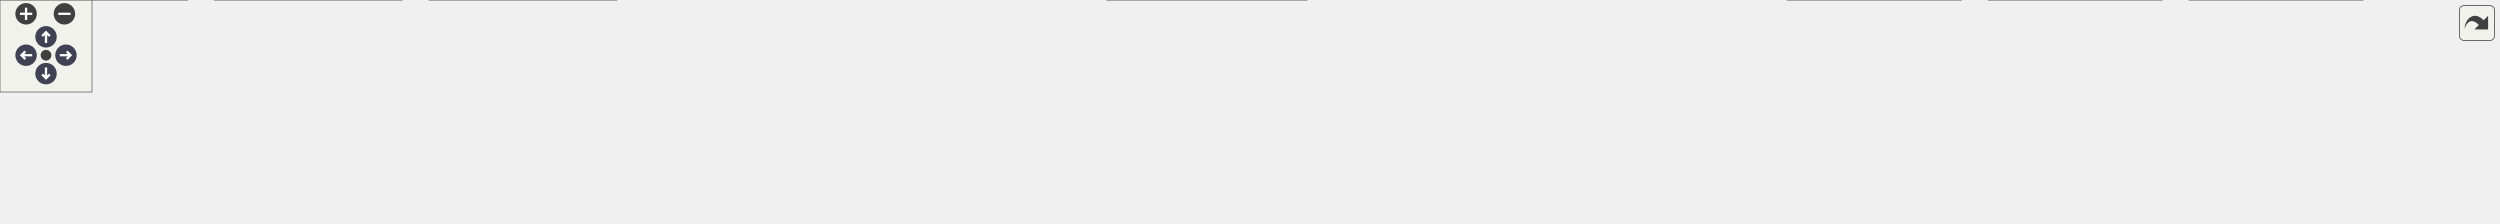
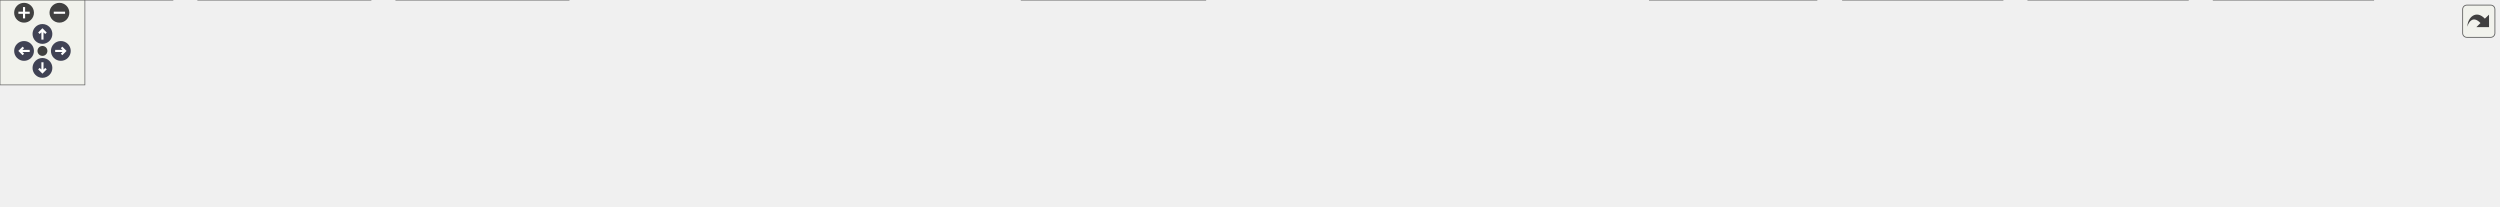
<svg xmlns="http://www.w3.org/2000/svg" xmlns:xlink="http://www.w3.org/1999/xlink" id="main" version="1.1" xml:space="preserve">
  <style type="text/css">
.node, .edge {opacity: 0.7;}
.node.selected, .edge.selected {opacity: 1;}
.edge:hover path { stroke: red; }
.edge:hover polygon { stroke: red; fill: red; }
</style>
  <defs>
    <circle id="rim" cx="0" cy="0" r="7" />
    <circle id="rim2" cx="0" cy="0" r="3.5" />
    <g id="zoomPlus">
      <use xlink:href="#rim" fill="#404040">
        <set attributeName="fill" to="#808080" begin="zoomplus.mouseover" end="zoomplus.mouseout" />
      </use>
      <path d="M-4,0h8M0,-4v8" fill="none" stroke="white" stroke-width="1.5" pointer-events="none" />
    </g>
    <g id="zoomMin">
      <use xlink:href="#rim" fill="#404040">
        <set attributeName="fill" to="#808080" begin="zoomminus.mouseover" end="zoomminus.mouseout" />
      </use>
      <path d="M-4,0h8" fill="none" stroke="white" stroke-width="1.5" pointer-events="none" />
    </g>
    <g id="arrowUp" transform="translate(30 24)">
      <use xlink:href="#rim" />
      <path pointer-events="none" fill="none" stroke="white" stroke-width="1.5" d="M0,-3.0v7 M-2.5,-0.5L0,-3.0L2.5,-0.5" />
    </g>
    <g id="arrowRight" transform="rotate(90) translate(36 -43)">
      <use xlink:href="#rim" />
      <path pointer-events="none" fill="none" stroke="white" stroke-width="1.5" d="M0,-3.0v7 M-2.5,-0.5L0,-3.0L2.5,-0.5" />
    </g>
    <g id="arrowDown" transform="rotate(180) translate(-30 -48)">
      <use xlink:href="#rim" />
      <path pointer-events="none" fill="none" stroke="white" stroke-width="1.5" d="M0,-3.0v7 M-2.5,-0.5L0,-3.0L2.5,-0.5" />
    </g>
    <g id="arrowLeft" transform="rotate(270) translate(-36 17)">
      <use xlink:href="#rim" />
      <path pointer-events="none" fill="none" stroke="white" stroke-width="1.5" d="M0,-3.0v7 M-2.5,-0.5L0,-3.0L2.5,-0.5" />
    </g>
    <g id="resetDef">
      <use xlink:href="#rim2" fill="#404040">
        <set attributeName="fill" to="#808080" begin="reset.mouseover" end="reset.mouseout" />
      </use>
    </g>
  </defs>
  <svg id="graph" class="graph">
    <g id="viewport">
      <g id="Node000001" class="node">
        <g id="a_Node000001">
          <a xlink:title="KTOS Hardware Abstraction Layer (HAL) interface.">
-             <polygon fill="#999999" stroke="#666666" points="904.5,-85 813.5,-85 813.5,-66 904.5,-66 904.5,-85" />
-             <text text-anchor="middle" x="859" y="-73" font-family="Helvetica,sans-Serif" font-size="10.00">core/ktos_hal.h</text>
+             <polygon fill="#999999" stroke="#666666" points="976.5,-85 885.5,-85 885.5,-66 976.5,-66 976.5,-85" />
+             <text text-anchor="middle" x="931" y="-73" font-family="Helvetica,sans-Serif" font-size="10.00">core/ktos_hal.h</text>
          </a>
        </g>
      </g>
      <g id="Node000002" class="node">
        <g id="a_Node000002">
          <a xlink:href="atmega2560_2ktos__bsp_8c.html" target="_top" xlink:title="KTOS Board Support Package — ATmega2560 (AVR 8-bit)">
            <polygon fill="white" stroke="#666666" points="122,-30 0,-30 0,0 122,0 122,-30" />
            <text text-anchor="start" x="8" y="-18" font-family="Helvetica,sans-Serif" font-size="10.00">bsp/atmega2560/ktos</text>
            <text text-anchor="middle" x="61" y="-7" font-family="Helvetica,sans-Serif" font-size="10.00">_bsp.c</text>
          </a>
        </g>
      </g>
      <g id="edge1_Node000001_Node000002" class="edge">
        <g id="a_edge1_Node000001_Node000002">
          <a xlink:title=" ">
-             <path fill="none" stroke="#63b8ff" d="M802.98,-73.67C680.56,-71.3 380.21,-62.38 131,-30 128.05,-29.62 125.04,-29.18 122,-28.71" />
-             <polygon fill="#63b8ff" stroke="#63b8ff" points="803.16,-77.18 813.22,-73.87 803.29,-70.18 803.16,-77.18" />
+             <path fill="none" stroke="#63b8ff" d="M875.08,-74.11C744.35,-72.61 408.78,-65.32 131,-30 128.17,-29.64 125.29,-29.23 122.38,-28.79" />
+             <polygon fill="#63b8ff" stroke="#63b8ff" points="875.21,-77.61 885.24,-74.22 875.28,-70.61 875.21,-77.61" />
          </a>
        </g>
      </g>
      <g id="Node000003" class="node">
        <g id="a_Node000003">
          <a xlink:href="atmega328p_2ktos__bsp_8c.html" target="_top" xlink:title="KTOS Board Support Package — ATmega328P (AVR 8-bit)">
            <polygon fill="white" stroke="#666666" points="262,-30 140,-30 140,0 262,0 262,-30" />
            <text text-anchor="start" x="148" y="-18" font-family="Helvetica,sans-Serif" font-size="10.00">bsp/atmega328p/ktos</text>
            <text text-anchor="middle" x="201" y="-7" font-family="Helvetica,sans-Serif" font-size="10.00">_bsp.c</text>
          </a>
        </g>
      </g>
      <g id="edge2_Node000001_Node000003" class="edge">
        <g id="a_edge2_Node000001_Node000003">
          <a xlink:title=" ">
-             <path fill="none" stroke="#63b8ff" d="M803.41,-72.55C698.78,-68.38 465.59,-56.72 271,-30 268.05,-29.6 265.04,-29.14 262.01,-28.66" />
-             <polygon fill="#63b8ff" stroke="#63b8ff" points="803.3,-76.05 813.43,-72.94 803.57,-69.06 803.3,-76.05" />
+             <path fill="none" stroke="#63b8ff" d="M874.95,-73.18C760.83,-69.95 493.44,-59.62 271,-30 268.05,-29.61 265.04,-29.17 262.01,-28.69" />
+             <polygon fill="#63b8ff" stroke="#63b8ff" points="875.09,-76.68 885.19,-73.46 875.29,-69.69 875.09,-76.68" />
          </a>
        </g>
      </g>
      <g id="Node000004" class="node">
        <g id="a_Node000004">
          <a xlink:href="atmega32u4_2ktos__bsp_8c.html" target="_top" xlink:title="KTOS Board Support Package — ATmega32U4 (AVR 8-bit)">
            <polygon fill="white" stroke="#666666" points="402,-30 280,-30 280,0 402,0 402,-30" />
            <text text-anchor="start" x="288" y="-18" font-family="Helvetica,sans-Serif" font-size="10.00">bsp/atmega32u4/ktos</text>
            <text text-anchor="middle" x="341" y="-7" font-family="Helvetica,sans-Serif" font-size="10.00">_bsp.c</text>
          </a>
        </g>
      </g>
      <g id="edge3_Node000001_Node000004" class="edge">
        <g id="a_edge3_Node000001_Node000004">
          <a xlink:title=" ">
-             <path fill="none" stroke="#63b8ff" d="M803.15,-70.73C718.17,-64.59 551.44,-50.97 411,-30 408.06,-29.56 405.05,-29.08 402.02,-28.57" />
-             <polygon fill="#63b8ff" stroke="#63b8ff" points="803.12,-74.23 813.35,-71.46 803.62,-67.25 803.12,-74.23" />
+             <path fill="none" stroke="#63b8ff" d="M875.24,-71.78C779.79,-66.67 579.12,-53.93 411,-30 408.06,-29.58 405.05,-29.12 402.01,-28.62" />
+             <polygon fill="#63b8ff" stroke="#63b8ff" points="875.07,-75.28 885.25,-72.31 875.44,-68.29 875.07,-75.28" />
          </a>
        </g>
      </g>
      <g id="Node000005" class="node">
        <g id="a_Node000005">
          <a xlink:href="attiny85_2ktos__bsp_8c.html" target="_top" xlink:title="KTOS Board Support Package — ATtiny85 (AVR 8-bit)">
            <polygon fill="white" stroke="#666666" points="552,-24.5 420,-24.5 420,-5.5 552,-5.5 552,-24.5" />
            <text text-anchor="middle" x="486" y="-12.5" font-family="Helvetica,sans-Serif" font-size="10.00">bsp/attiny85/ktos_bsp.c</text>
          </a>
        </g>
      </g>
      <g id="edge4_Node000001_Node000005" class="edge">
        <g id="a_edge4_Node000001_Node000005">
          <a xlink:title=" ">
-             <path fill="none" stroke="#63b8ff" d="M803.48,-66.82C743.55,-58.39 645.37,-44.17 561,-30 551.07,-28.33 540.43,-26.42 530.37,-24.56" />
-             <polygon fill="#63b8ff" stroke="#63b8ff" points="803.09,-70.3 813.48,-68.23 804.06,-63.37 803.09,-70.3" />
+             <path fill="none" stroke="#63b8ff" d="M875.02,-68.91C802.42,-61.4 671.94,-47.01 561,-30 550.66,-28.41 539.55,-26.47 529.15,-24.55" />
+             <polygon fill="#63b8ff" stroke="#63b8ff" points="875,-72.43 885.3,-69.97 875.71,-65.46 875,-72.43" />
          </a>
        </g>
      </g>
      <g id="Node000006" class="node">
        <g id="a_Node000006">
          <a xlink:href="esp8266_2ktos__bsp_8c.html" target="_top" xlink:title="KTOS Board Support Package — ESP8266 (Xtensa LX106) — partial.">
            <polygon fill="white" stroke="#666666" points="703.5,-24.5 570.5,-24.5 570.5,-5.5 703.5,-5.5 703.5,-24.5" />
            <text text-anchor="middle" x="637" y="-12.5" font-family="Helvetica,sans-Serif" font-size="10.00">bsp/esp8266/ktos_bsp.c</text>
          </a>
        </g>
      </g>
      <g id="edge5_Node000001_Node000006" class="edge">
        <g id="a_edge5_Node000001_Node000006">
          <a xlink:title=" ">
-             <path fill="none" stroke="#63b8ff" d="M816.86,-63.4C773.94,-52.08 708.3,-34.79 669.32,-24.52" />
-             <polygon fill="#63b8ff" stroke="#63b8ff" points="816.16,-66.83 826.72,-65.99 817.94,-60.06 816.16,-66.83" />
+             <path fill="none" stroke="#63b8ff" d="M878.4,-64.03C821.66,-52.74 732.41,-34.98 679.8,-24.52" />
+             <polygon fill="#63b8ff" stroke="#63b8ff" points="877.76,-67.47 888.25,-65.99 879.13,-60.61 877.76,-67.47" />
          </a>
        </g>
      </g>
      <g id="Node000007" class="node">
        <g id="a_Node000007">
          <a xlink:href="msp430g2553_2ktos__bsp_8c.html" target="_top" xlink:title="KTOS Board Support Package — MSP430G2553 (MSP430 16-bit)">
            <polygon fill="white" stroke="#666666" points="852,-30 722,-30 722,0 852,0 852,-30" />
            <text text-anchor="start" x="730" y="-18" font-family="Helvetica,sans-Serif" font-size="10.00">bsp/msp430g2553/ktos</text>
            <text text-anchor="middle" x="787" y="-7" font-family="Helvetica,sans-Serif" font-size="10.00">_bsp.c</text>
          </a>
        </g>
      </g>
      <g id="edge6_Node000001_Node000007" class="edge">
        <g id="a_edge6_Node000001_Node000007">
          <a xlink:title=" ">
-             <path fill="none" stroke="#63b8ff" d="M840.54,-59.5C829.4,-50.45 815.31,-39 804.37,-30.11" />
-             <polygon fill="#63b8ff" stroke="#63b8ff" points="838.41,-62.28 848.38,-65.87 842.82,-56.85 838.41,-62.28" />
+             <path fill="none" stroke="#63b8ff" d="M900.74,-62.21C877.63,-52.82 845.75,-39.87 821.62,-30.06" />
+             <polygon fill="#63b8ff" stroke="#63b8ff" points="899.48,-65.47 910.06,-65.99 902.11,-58.99 899.48,-65.47" />
          </a>
        </g>
      </g>
      <g id="Node000008" class="node">
        <g id="a_Node000008">
          <a xlink:href="pic18f_2ktos__bsp_8c.html" target="_top" xlink:title="KTOS Board Support Package — PIC18F4550 (PIC18 8-bit) [Experimental].">
            <polygon fill="white" stroke="#666666" points="992,-24.5 870,-24.5 870,-5.5 992,-5.5 992,-24.5" />
            <text text-anchor="middle" x="931" y="-12.5" font-family="Helvetica,sans-Serif" font-size="10.00">bsp/pic18f/ktos_bsp.c</text>
          </a>
        </g>
      </g>
      <g id="edge7_Node000001_Node000008" class="edge">
        <g id="a_edge7_Node000001_Node000008">
          <a xlink:title=" ">
-             <path fill="none" stroke="#63b8ff" d="M877.42,-59.54C891.01,-48.49 909.04,-33.84 920.33,-24.67" />
-             <polygon fill="#63b8ff" stroke="#63b8ff" points="875.18,-56.85 869.62,-65.87 879.59,-62.28 875.18,-56.85" />
+             <path fill="none" stroke="#63b8ff" d="M931,-55.66C931,-45.24 931,-32.8 931,-24.67" />
+             <polygon fill="#63b8ff" stroke="#63b8ff" points="927.5,-55.87 931,-65.87 934.5,-55.87 927.5,-55.87" />
          </a>
        </g>
      </g>
      <g id="Node000009" class="node">
        <g id="a_Node000009">
          <a xlink:href="sam3x8e_2ktos__bsp_8c.html" target="_top" xlink:title="KTOS Board Support Package — Atmel SAM3X8E (ARM Cortex-M3)">
            <polygon fill="white" stroke="#666666" points="1147.5,-24.5 1010.5,-24.5 1010.5,-5.5 1147.5,-5.5 1147.5,-24.5" />
            <text text-anchor="middle" x="1079" y="-12.5" font-family="Helvetica,sans-Serif" font-size="10.00">bsp/sam3x8e/ktos_bsp.c</text>
          </a>
        </g>
      </g>
      <g id="edge8_Node000001_Node000009" class="edge">
        <g id="a_edge8_Node000001_Node000009">
          <a xlink:title=" ">
-             <path fill="none" stroke="#63b8ff" d="M900.76,-63.4C943.3,-52.08 1008.34,-34.79 1046.97,-24.52" />
-             <polygon fill="#63b8ff" stroke="#63b8ff" points="899.75,-60.04 890.99,-65.99 901.55,-66.81 899.75,-60.04" />
+             <path fill="none" stroke="#63b8ff" d="M962.04,-62.23C990.64,-50.92 1032.34,-34.44 1057.45,-24.52" />
+             <polygon fill="#63b8ff" stroke="#63b8ff" points="960.53,-59.06 952.52,-65.99 963.11,-65.57 960.53,-59.06" />
          </a>
        </g>
      </g>
      <g id="Node000010" class="node">
        <g id="a_Node000010">
-           <a xlink:href="stm32f030_2ktos__bsp_8c.html" target="_top" xlink:title="KTOS Board Support Package — STM32F030 (ARM Cortex-M0)">
-             <polygon fill="white" stroke="#666666" points="1278.5,-30 1165.5,-30 1165.5,0 1278.5,0 1278.5,-30" />
-             <text text-anchor="start" x="1173.5" y="-18" font-family="Helvetica,sans-Serif" font-size="10.00">bsp/stm32f030/ktos</text>
-             <text text-anchor="middle" x="1222" y="-7" font-family="Helvetica,sans-Serif" font-size="10.00">_bsp.c</text>
+           <a xlink:href="samd21g18_2ktos__bsp_8c.html" target="_top" xlink:title="KTOS Board Support Package — Atmel ATSAMD21G18 (ARM Cortex-M0+)">
+             <polygon fill="white" stroke="#666666" points="1284,-30 1166,-30 1166,0 1284,0 1284,-30" />
+             <text text-anchor="start" x="1174" y="-18" font-family="Helvetica,sans-Serif" font-size="10.00">bsp/samd21g18/ktos</text>
+             <text text-anchor="middle" x="1225" y="-7" font-family="Helvetica,sans-Serif" font-size="10.00">_bsp.c</text>
          </a>
        </g>
      </g>
      <g id="edge9_Node000001_Node000010" class="edge">
        <g id="a_edge9_Node000001_Node000010">
          <a xlink:title=" ">
-             <path fill="none" stroke="#63b8ff" d="M914.6,-67.28C974.59,-59.23 1072.84,-45.33 1157,-30 1159.73,-29.5 1162.51,-28.98 1165.32,-28.43" />
-             <polygon fill="#63b8ff" stroke="#63b8ff" points="914.04,-63.82 904.59,-68.61 914.96,-70.76 914.04,-63.82" />
+             <path fill="none" stroke="#63b8ff" d="M984.78,-64.05C1030.58,-55.11 1098.14,-41.85 1157,-30 1159.84,-29.43 1162.74,-28.84 1165.67,-28.25" />
+             <polygon fill="#63b8ff" stroke="#63b8ff" points="983.92,-60.65 974.77,-66 985.25,-67.52 983.92,-60.65" />
          </a>
        </g>
      </g>
      <g id="Node000011" class="node">
        <g id="a_Node000011">
-           <a xlink:href="stm32f103_2ktos__bsp_8c.html" target="_top" xlink:title="KTOS Board Support Package — STM32F103 (ARM Cortex-M3)">
-             <polygon fill="white" stroke="#666666" points="1409.5,-30 1296.5,-30 1296.5,0 1409.5,0 1409.5,-30" />
-             <text text-anchor="start" x="1304.5" y="-18" font-family="Helvetica,sans-Serif" font-size="10.00">bsp/stm32f103/ktos</text>
-             <text text-anchor="middle" x="1353" y="-7" font-family="Helvetica,sans-Serif" font-size="10.00">_bsp.c</text>
+           <a xlink:href="stm32f030_2ktos__bsp_8c.html" target="_top" xlink:title="KTOS Board Support Package — STM32F030 (ARM Cortex-M0)">
+             <polygon fill="white" stroke="#666666" points="1415.5,-30 1302.5,-30 1302.5,0 1415.5,0 1415.5,-30" />
+             <text text-anchor="start" x="1310.5" y="-18" font-family="Helvetica,sans-Serif" font-size="10.00">bsp/stm32f030/ktos</text>
+             <text text-anchor="middle" x="1359" y="-7" font-family="Helvetica,sans-Serif" font-size="10.00">_bsp.c</text>
          </a>
        </g>
      </g>
      <g id="edge10_Node000001_Node000011" class="edge">
        <g id="a_edge10_Node000001_Node000011">
          <a xlink:title=" ">
-             <path fill="none" stroke="#63b8ff" d="M914.72,-70.67C996.79,-64.58 1154.86,-51.18 1288,-30 1290.74,-29.56 1293.53,-29.09 1296.35,-28.58" />
-             <polygon fill="#63b8ff" stroke="#63b8ff" points="914.33,-67.19 904.61,-71.41 914.84,-74.17 914.33,-67.19" />
+             <path fill="none" stroke="#63b8ff" d="M986.72,-69.17C1057.98,-62 1185.11,-48.04 1293,-30 1296,-29.5 1299.08,-28.95 1302.18,-28.38" />
+             <polygon fill="#63b8ff" stroke="#63b8ff" points="986.22,-65.7 976.61,-70.17 986.91,-72.66 986.22,-65.7" />
          </a>
        </g>
      </g>
      <g id="Node000012" class="node">
        <g id="a_Node000012">
-           <a xlink:href="stm32l031_2ktos__bsp_8c.html" target="_top" xlink:title="KTOS Board Support Package — STM32L031 (ARM Cortex-M0+)">
-             <polygon fill="white" stroke="#666666" points="1540.5,-30 1427.5,-30 1427.5,0 1540.5,0 1540.5,-30" />
-             <text text-anchor="start" x="1435.5" y="-18" font-family="Helvetica,sans-Serif" font-size="10.00">bsp/stm32l031/ktos</text>
-             <text text-anchor="middle" x="1484" y="-7" font-family="Helvetica,sans-Serif" font-size="10.00">_bsp.c</text>
+           <a xlink:href="stm32f103_2ktos__bsp_8c.html" target="_top" xlink:title="KTOS Board Support Package — STM32F103 (ARM Cortex-M3)">
+             <polygon fill="white" stroke="#666666" points="1546.5,-30 1433.5,-30 1433.5,0 1546.5,0 1546.5,-30" />
+             <text text-anchor="start" x="1441.5" y="-18" font-family="Helvetica,sans-Serif" font-size="10.00">bsp/stm32f103/ktos</text>
+             <text text-anchor="middle" x="1490" y="-7" font-family="Helvetica,sans-Serif" font-size="10.00">_bsp.c</text>
          </a>
        </g>
      </g>
      <g id="edge11_Node000001_Node000012" class="edge">
        <g id="a_edge11_Node000001_Node000012">
          <a xlink:title=" ">
-             <path fill="none" stroke="#63b8ff" d="M914.87,-72.52C1015.94,-68.39 1235.64,-56.91 1419,-30 1421.74,-29.6 1424.54,-29.15 1427.36,-28.66" />
-             <polygon fill="#63b8ff" stroke="#63b8ff" points="914.45,-69.03 904.6,-72.93 914.73,-76.03 914.45,-69.03" />
+             <path fill="none" stroke="#63b8ff" d="M986.69,-71.71C1078.44,-66.61 1267,-54.04 1425,-30 1427.74,-29.58 1430.54,-29.12 1433.36,-28.63" />
+             <polygon fill="#63b8ff" stroke="#63b8ff" points="986.31,-68.22 976.52,-72.27 986.69,-75.21 986.31,-68.22" />
          </a>
        </g>
      </g>
      <g id="Node000013" class="node">
        <g id="a_Node000013">
-           <a xlink:href="ktos_8c.html" target="_top" xlink:title="KTOS cooperative scheduler implementation.">
-             <polygon fill="white" stroke="#666666" points="1629,-24.5 1559,-24.5 1559,-5.5 1629,-5.5 1629,-24.5" />
-             <text text-anchor="middle" x="1594" y="-12.5" font-family="Helvetica,sans-Serif" font-size="10.00">core/ktos.c</text>
+           <a xlink:href="stm32l031_2ktos__bsp_8c.html" target="_top" xlink:title="KTOS Board Support Package — STM32L031 (ARM Cortex-M0+)">
+             <polygon fill="white" stroke="#666666" points="1677.5,-30 1564.5,-30 1564.5,0 1677.5,0 1677.5,-30" />
+             <text text-anchor="start" x="1572.5" y="-18" font-family="Helvetica,sans-Serif" font-size="10.00">bsp/stm32l031/ktos</text>
+             <text text-anchor="middle" x="1621" y="-7" font-family="Helvetica,sans-Serif" font-size="10.00">_bsp.c</text>
          </a>
        </g>
      </g>
      <g id="edge12_Node000001_Node000013" class="edge">
        <g id="a_edge12_Node000001_Node000013">
          <a xlink:title=" ">
-             <path fill="none" stroke="#63b8ff" d="M915.18,-72.65C1057.34,-67.68 1428.7,-52.85 1550,-30 1556.77,-28.72 1563.96,-26.73 1570.52,-24.63" />
-             <polygon fill="#63b8ff" stroke="#63b8ff" points="914.82,-69.16 904.94,-73 915.06,-76.15 914.82,-69.16" />
+             <path fill="none" stroke="#63b8ff" d="M986.88,-73.16C1096.52,-69.96 1347.35,-59.75 1556,-30 1558.74,-29.61 1561.54,-29.17 1564.36,-28.69" />
+             <polygon fill="#63b8ff" stroke="#63b8ff" points="986.61,-69.67 976.72,-73.45 986.81,-76.67 986.61,-69.67" />
+           </a>
+         </g>
+       </g>
+       <g id="Node000014" class="node">
+         <g id="a_Node000014">
+           <a xlink:href="ktos_8c.html" target="_top" xlink:title="KTOS cooperative scheduler implementation.">
+             <polygon fill="white" stroke="#666666" points="1766,-24.5 1696,-24.5 1696,-5.5 1766,-5.5 1766,-24.5" />
+             <text text-anchor="middle" x="1731" y="-12.5" font-family="Helvetica,sans-Serif" font-size="10.00">core/ktos.c</text>
+           </a>
+         </g>
+       </g>
+       <g id="edge13_Node000001_Node000014" class="edge">
+         <g id="a_edge13_Node000001_Node000014">
+           <a xlink:title=" ">
+             <path fill="none" stroke="#63b8ff" d="M987.1,-73.01C1138.45,-68.7 1552.71,-54.91 1687,-30 1693.94,-28.71 1701.3,-26.66 1707.98,-24.51" />
+             <polygon fill="#63b8ff" stroke="#63b8ff" points="986.57,-69.52 976.67,-73.3 986.76,-76.52 986.57,-69.52" />
          </a>
        </g>
      </g>
    </g>
  </svg>
  <g id="navigator" transform="translate(0 0)" fill="#404254">
    <rect fill="#f2f5e9" fill-opacity="0.5" stroke="#606060" stroke-width=".5" x="0" y="0" width="60" height="60" />
    <use id="zoomplus" xlink:href="#zoomPlus" x="17" y="9" />
    <use id="zoomminus" xlink:href="#zoomMin" x="42" y="9" />
    <use id="reset" xlink:href="#resetDef" x="30" y="36" />
    <use id="arrowup" xlink:href="#arrowUp" x="0" y="0" />
    <use id="arrowright" xlink:href="#arrowRight" x="0" y="0" />
    <use id="arrowdown" xlink:href="#arrowDown" x="0" y="0" />
    <use id="arrowleft" xlink:href="#arrowLeft" x="0" y="0" />
  </g>
  <svg viewBox="0 0 15 15" width="100%" height="30px" preserveAspectRatio="xMaxYMin meet">
    <g id="arrow_out" transform="scale(0.3 0.3)">
      <a xlink:href="ktos__hal_8h__dep__incl_org.svg" target="_base">
        <rect id="button" ry="5" rx="5" y="6" x="6" height="38" width="38" fill="#f2f5e9" fill-opacity="0.5" stroke="#606060" stroke-width="1.0" />
        <path id="arrow" d="M 11.5,31.437 C 11.94,20.098 22.043,11.323 32.159,21.979 L 37.069,17.246 C 37.069,17.246 37.088,32 37.088,32 L 22.16,31.978 C 22.16,31.978 26.998,27.14 26.998,27.14 C 18.529,18.264 13.292,25.23 11.5,31.437 z" style="fill:#404040;" />
      </a>
    </g>
  </svg>
  <style type="text/css">

[data-mouse-over-selected='false'] { opacity: 0.7; }
[data-mouse-over-selected='true']  { opacity: 1.0; }

</style>
</svg>
